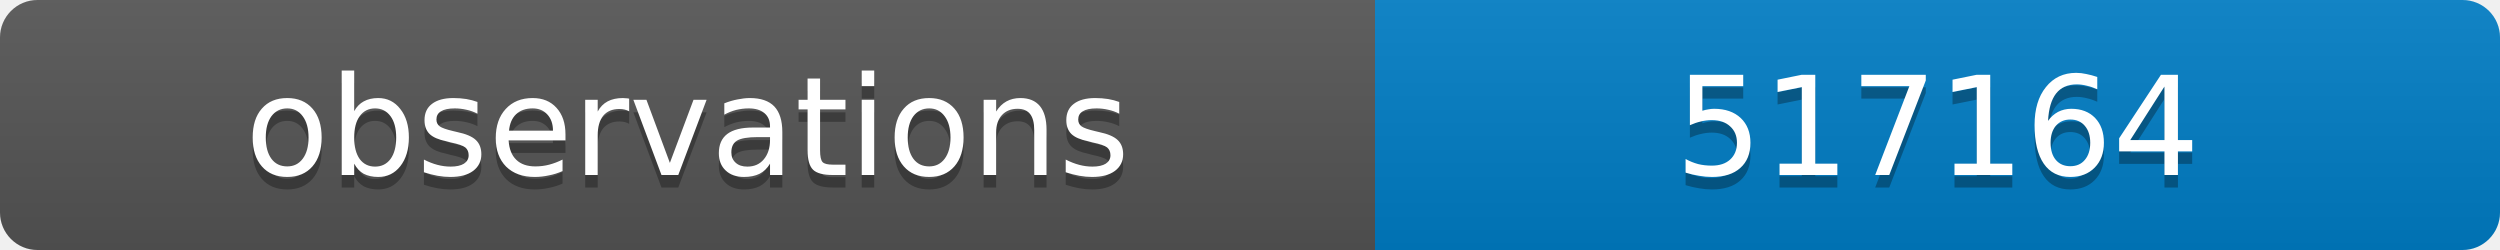
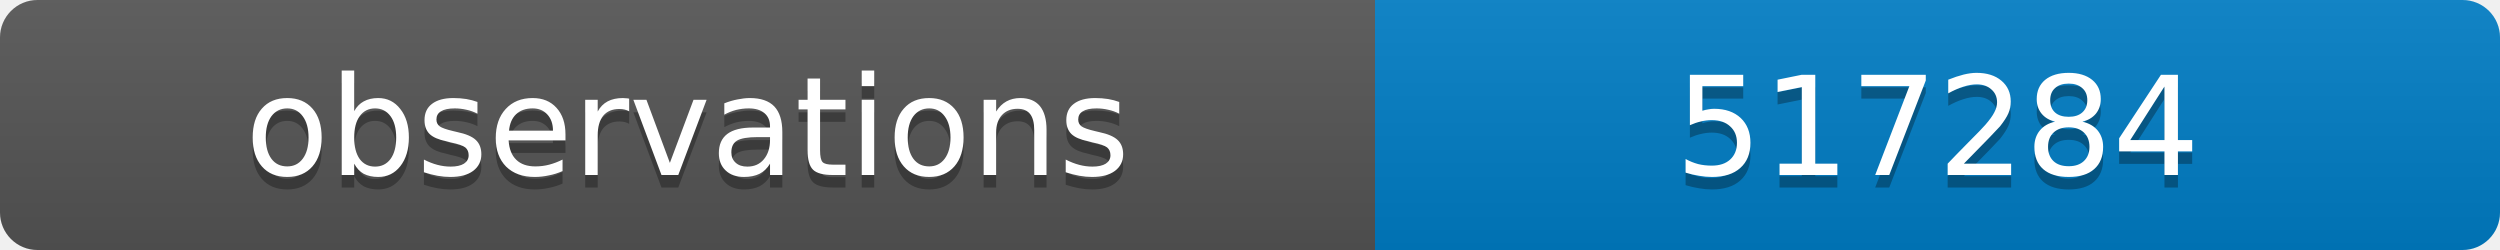
<svg xmlns="http://www.w3.org/2000/svg" width="200" height="20">
  <linearGradient id="b" x2="0" y2="100%">
    <stop offset="0" stop-color="#bbb" stop-opacity=".1" />
    <stop offset="1" stop-opacity=".1" />
  </linearGradient>
  <clipPath id="a">
    <rect width="200" height="20" rx="3" fill="#fff" />
  </clipPath>
  <g clip-path="url(#a)">
    <path fill="#555" d="M0 0h110v20H0z" />
    <path fill="#007ec6" d="M110 0h90v20H110z" />
    <path fill="url(#b)" d="M0 0h200v20H0z" />
  </g>
  <g fill="#fff" text-anchor="middle" font-family="DejaVu Sans,Verdana,Geneva,sans-serif" font-size="11">
    <text x="55" y="15" fill="#010101" fill-opacity=".3">observations</text>
    <text x="55" y="14">observations</text>
-     <text x="155" y="15" fill="#010101" fill-opacity=".3">517164</text>
-     <text x="155" y="14">517164</text>
+     <text x="155" y="15" fill="#010101" fill-opacity=".3">517284</text>
+     <text x="155" y="14">517284</text>
  </g>
</svg>
